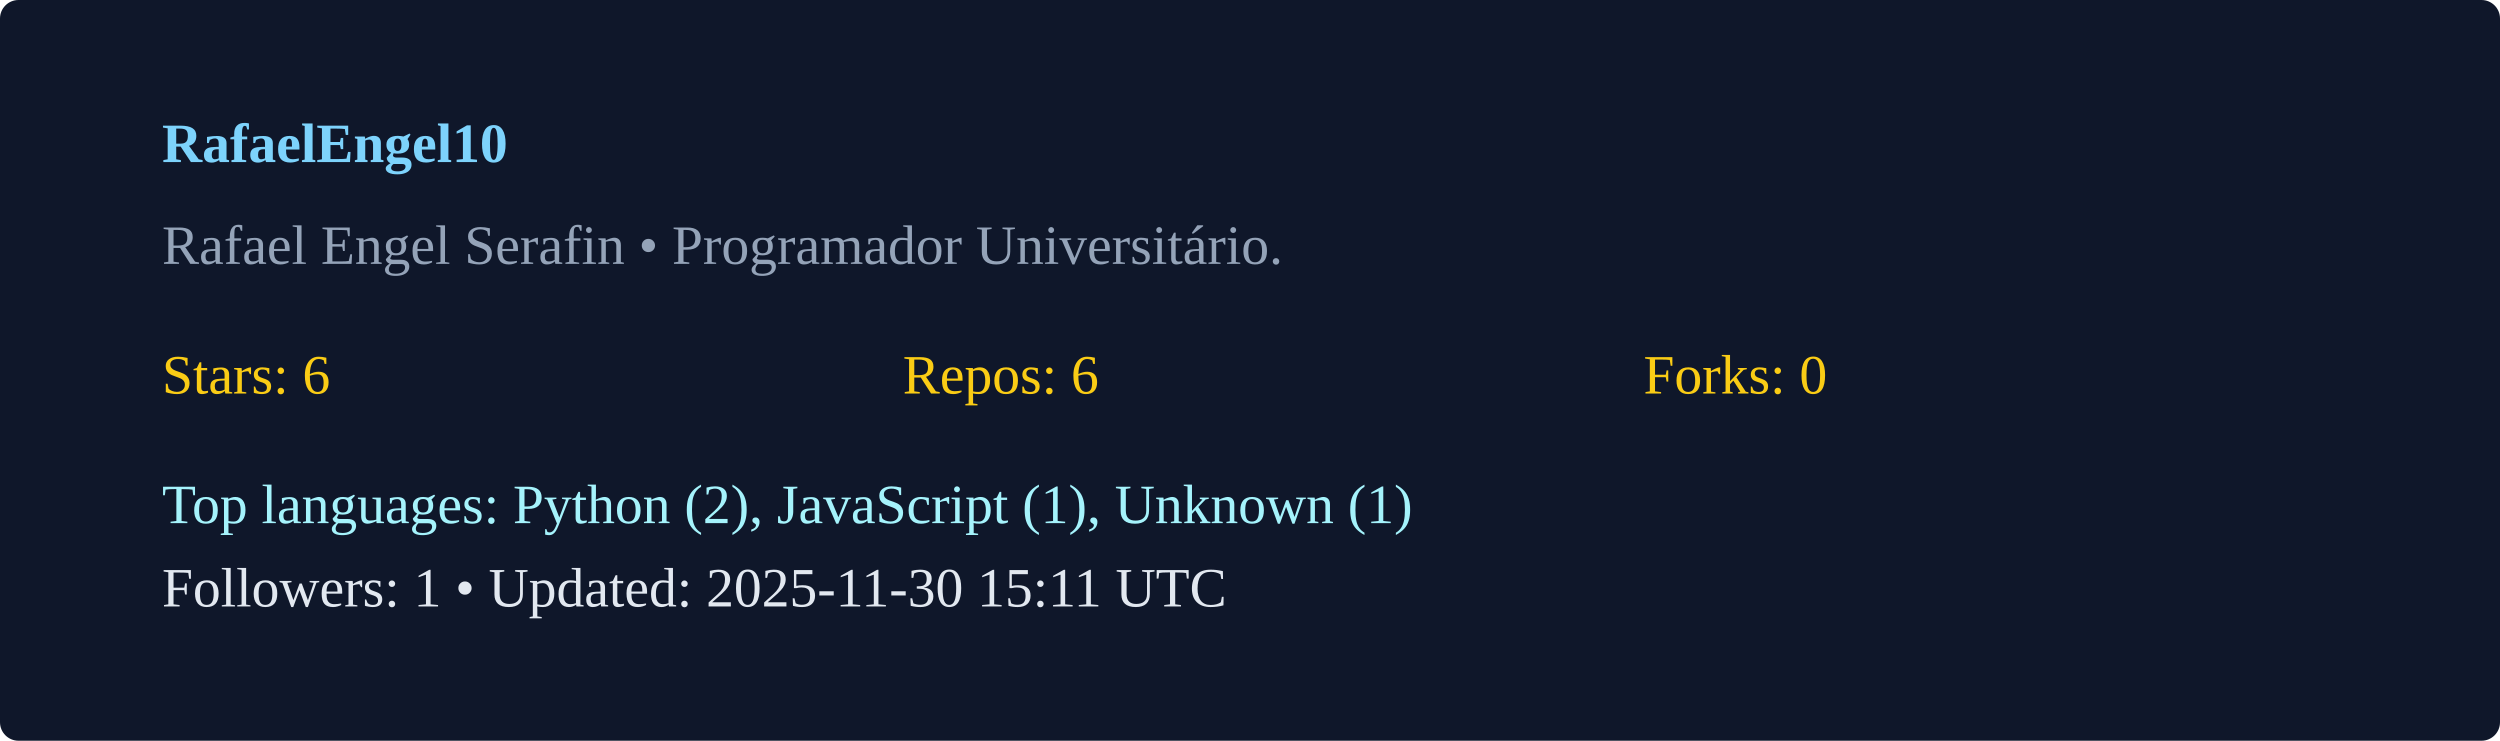
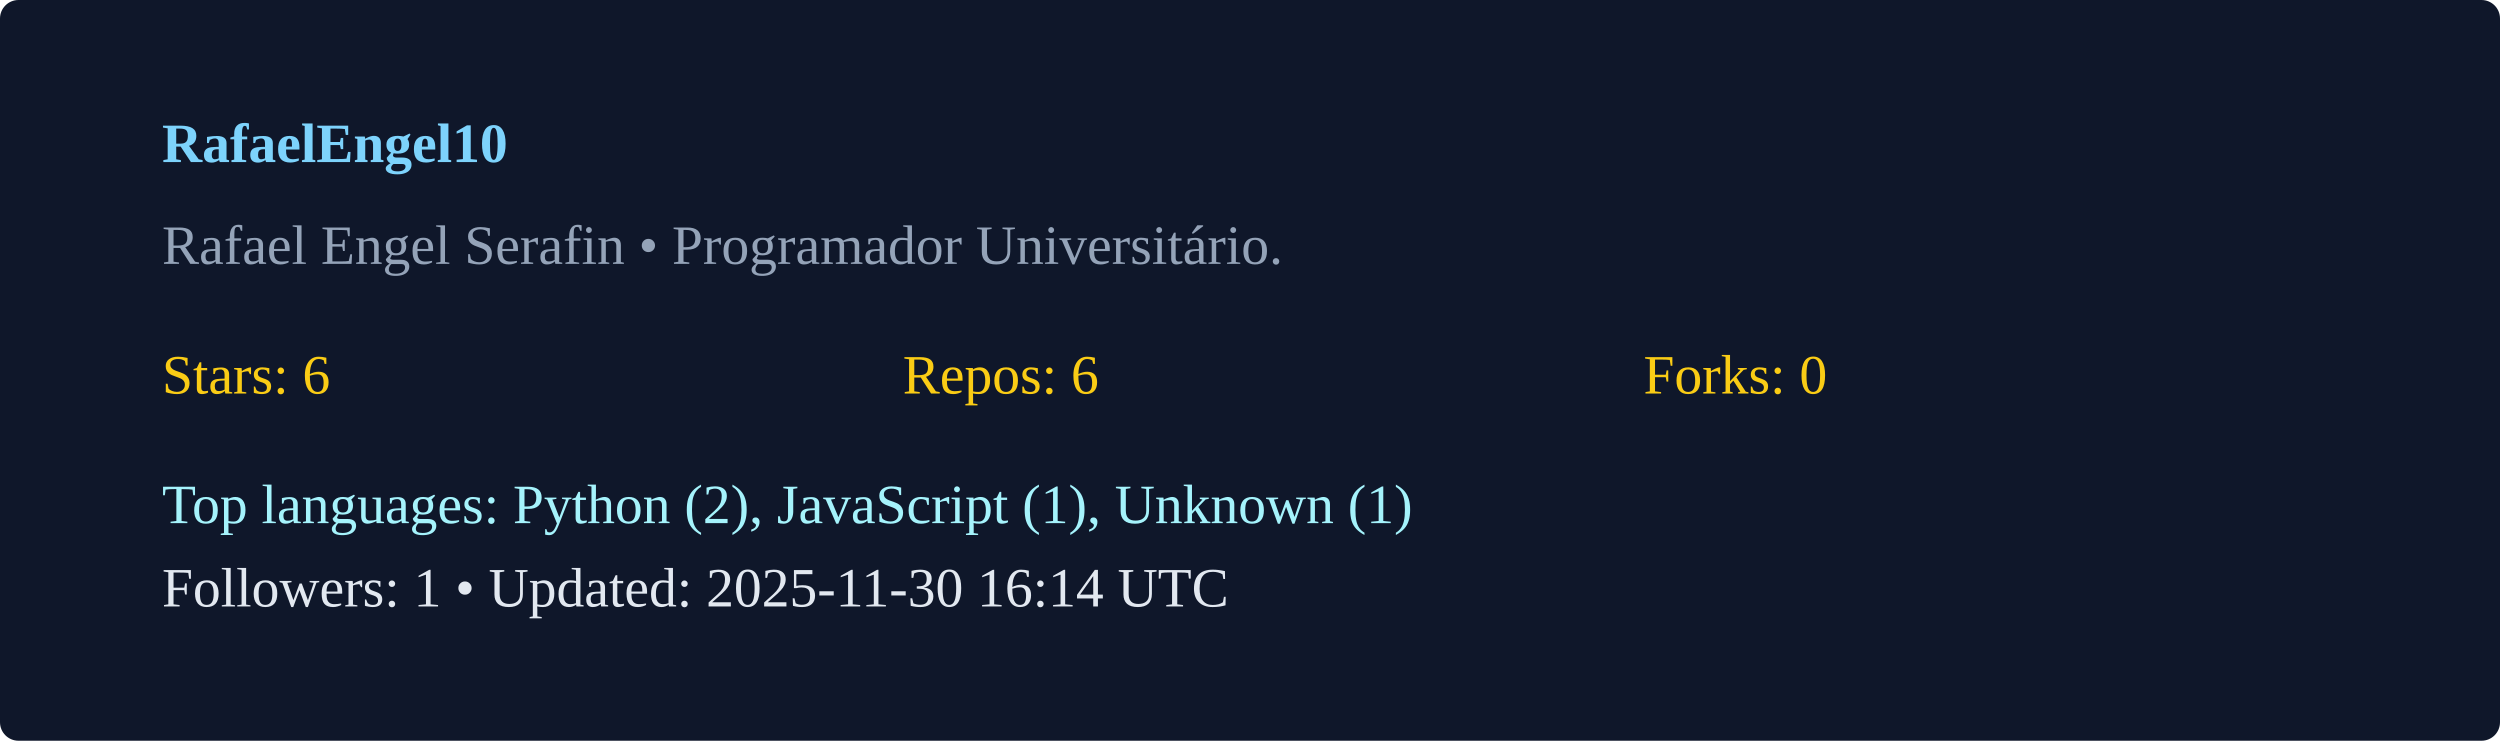
<svg xmlns="http://www.w3.org/2000/svg" width="540" height="160" viewBox="0 0 540 160">
  <rect width="100%" height="100%" rx="4" fill="#0f172a" />
  <g transform="translate(35,35)">
    <text x="0" y="0" fill="#7dd3fc" font-weight="600">RafaelEngel10</text>
    <text x="0" y="22" fill="#94a3b8">Rafael Engel Serafin  • Programador Universitário. </text>
    <g transform="translate(0,50)">
      <text x="0" y="0" fill="#facc15">Stars: 6</text>
      <text x="160" y="0" fill="#facc15">Repos: 6</text>
      <text x="320" y="0" fill="#facc15">Forks: 0</text>
      <text x="0" y="28" fill="#a5f3fc">Top languages: Python (2), JavaScript (1), Unknown (1)</text>
-       <text x="0" y="46" fill="#e2e8f0">Followers: 1 • Updated: 2025-11-30 15:11 UTC</text>
+       <text x="0" y="46" fill="#e2e8f0">Followers: 1 • Updated: 2025-11-30 16:14 UTC</text>
    </g>
  </g>
</svg>
